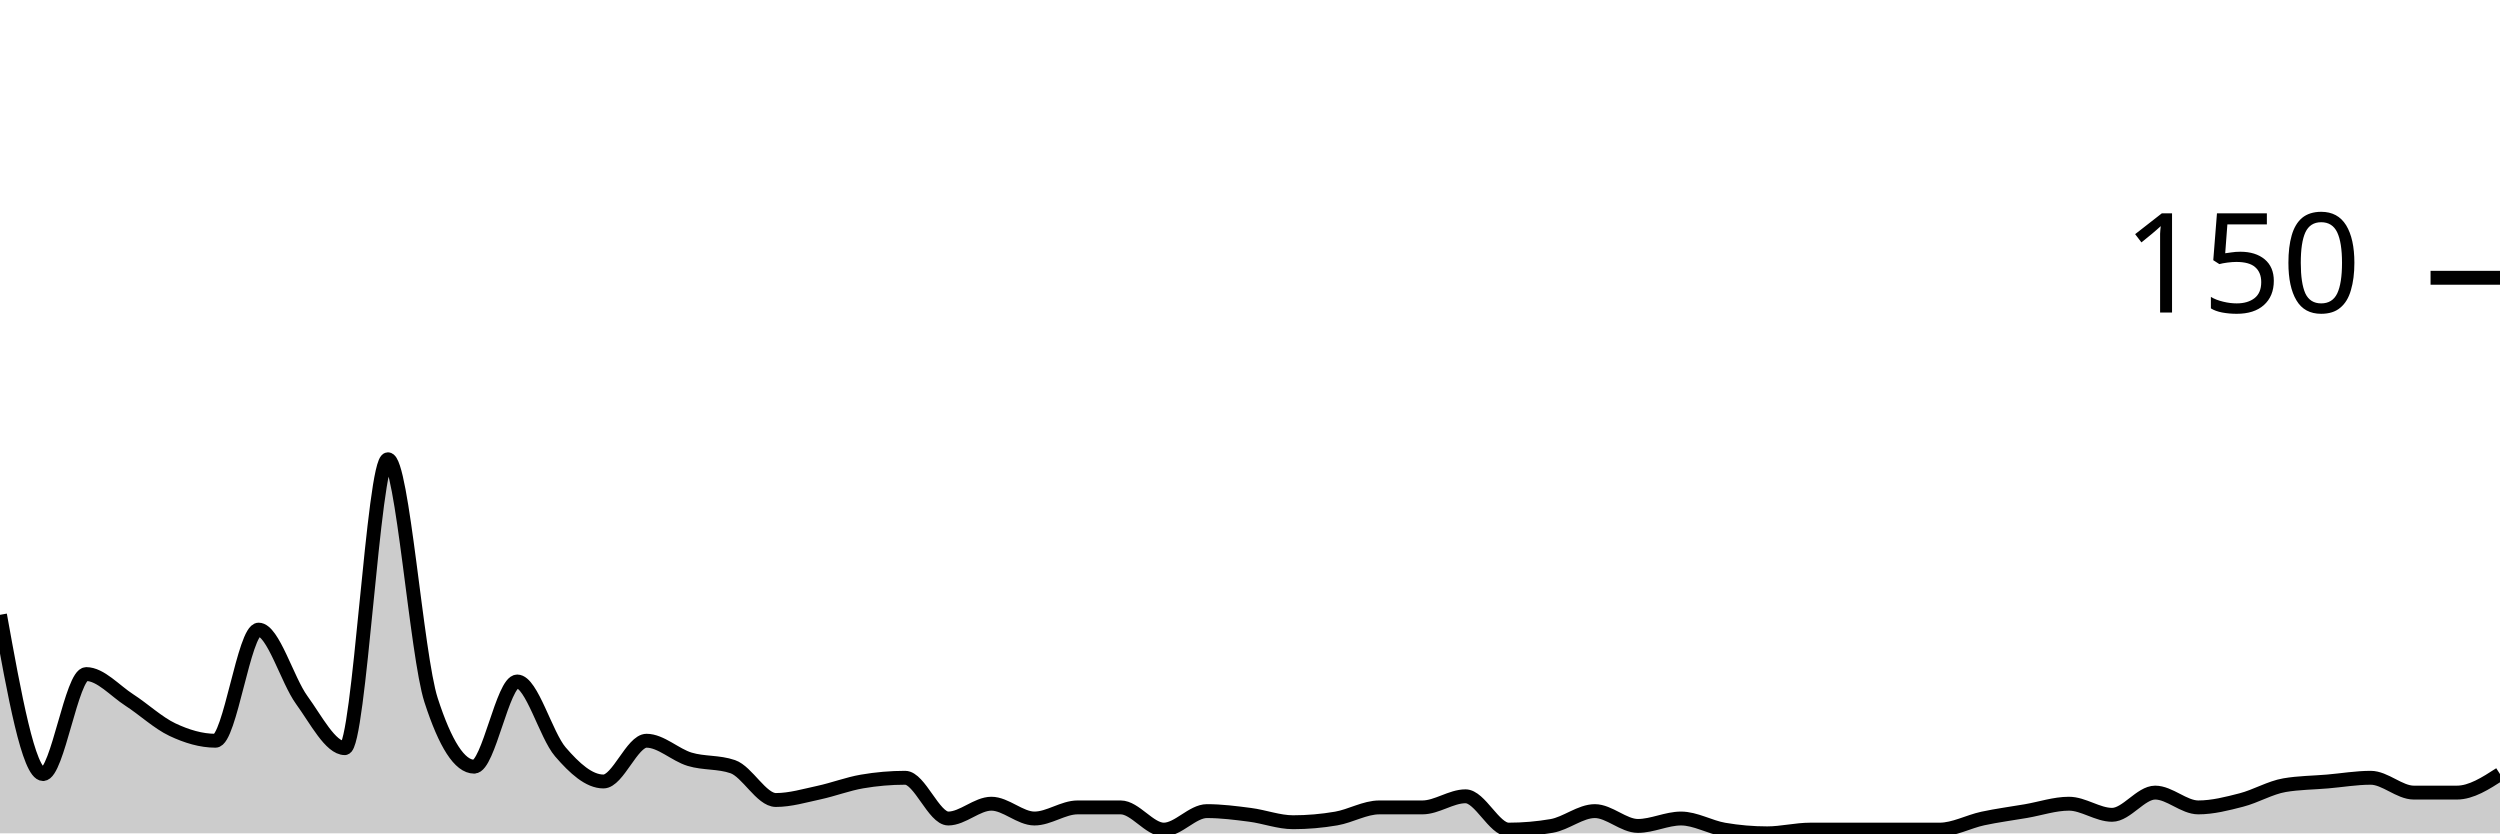
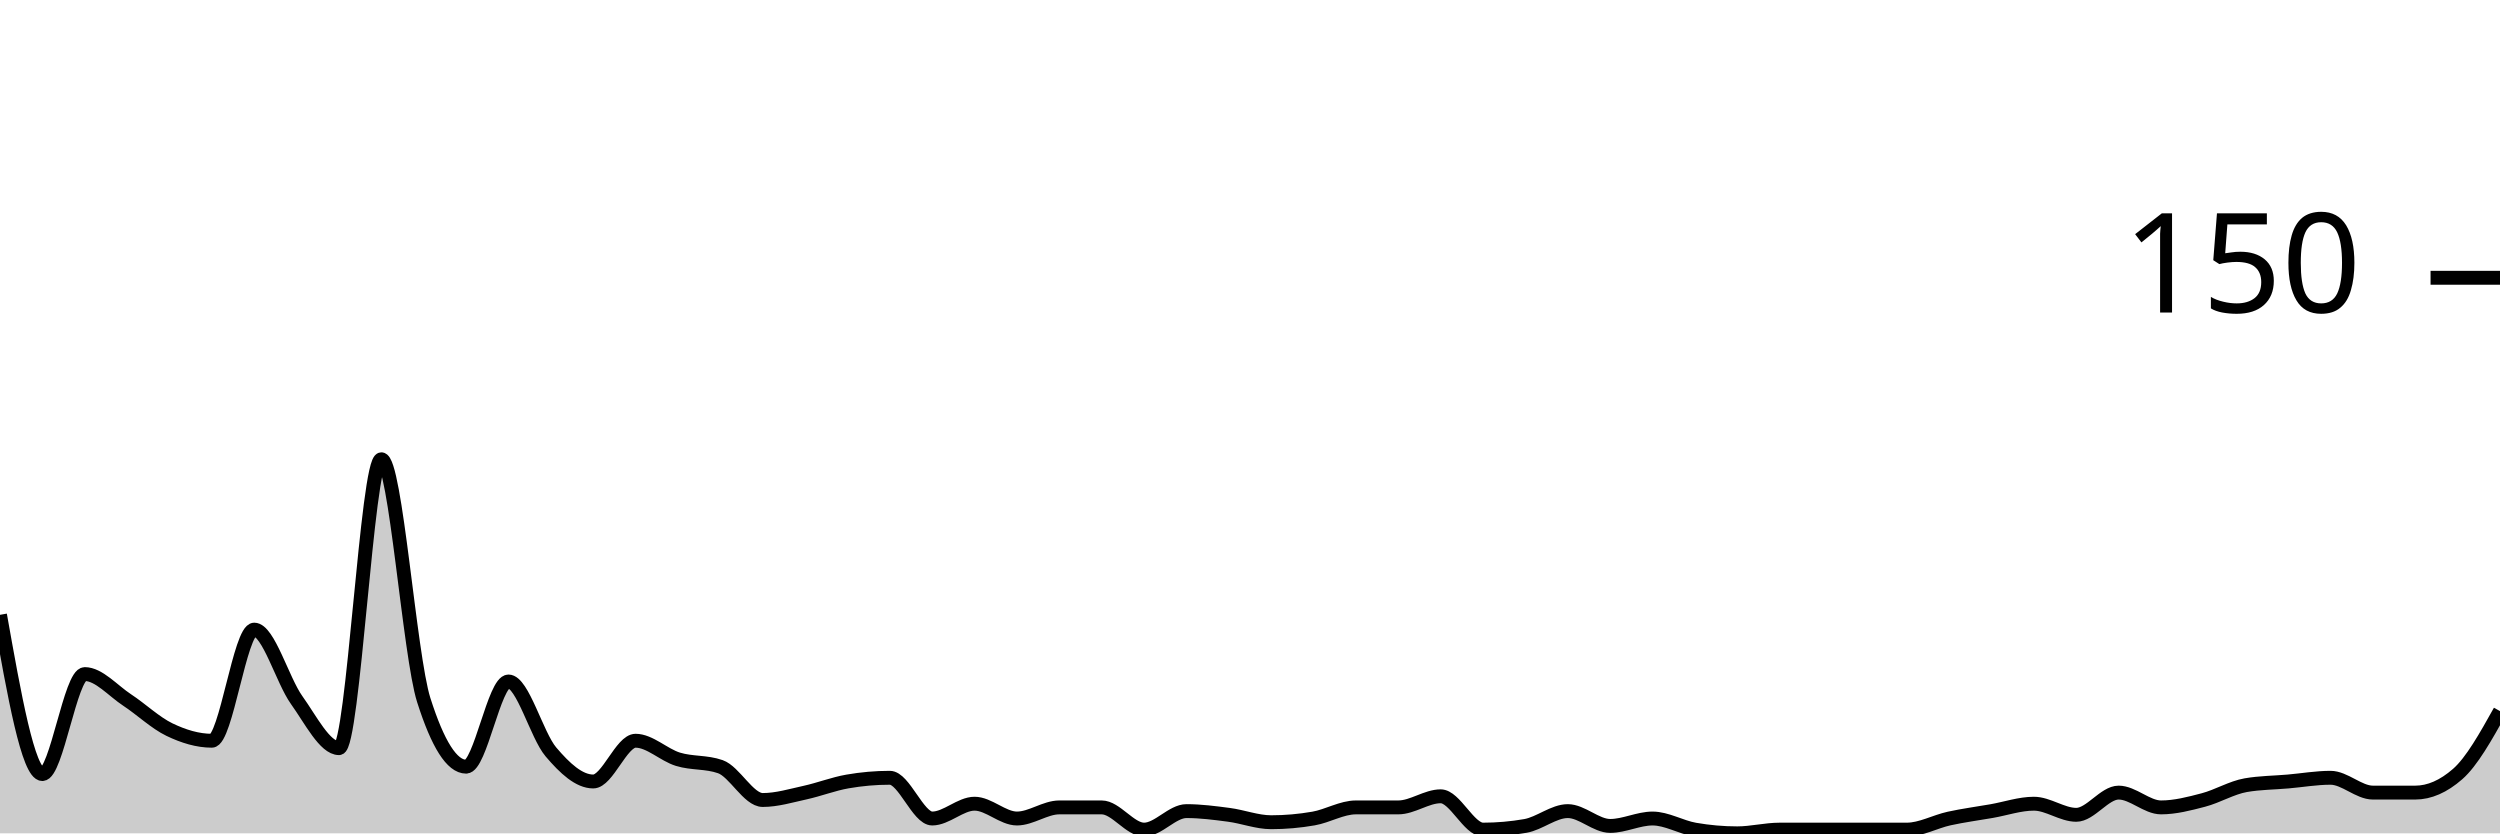
<svg xmlns="http://www.w3.org/2000/svg" viewBox="0 0 180 60">
  <g transform="translate(0,20)">
-     <path class="area" fill="rgba(0, 0, 0, 0.2)" d="M0,24.267C1.034,30,2.069,35.733,3.103,35.733C4.138,35.733,5.172,28.533,6.207,28.533C7.241,28.533,8.276,29.733,9.31,30.4C10.345,31.067,11.379,32.044,12.414,32.533C13.448,33.022,14.483,33.333,15.517,33.333C16.552,33.333,17.586,25.333,18.621,25.333C19.655,25.333,20.69,28.978,21.724,30.4C22.759,31.822,23.793,33.867,24.828,33.867C25.862,33.867,26.897,13.067,27.931,13.067C28.966,13.067,30,27.2,31.034,30.4C32.069,33.6,33.103,35.2,34.138,35.2C35.172,35.2,36.207,29.067,37.241,29.067C38.276,29.067,39.31,32.933,40.345,34.133C41.379,35.333,42.414,36.267,43.448,36.267C44.483,36.267,45.517,33.333,46.552,33.333C47.586,33.333,48.621,34.356,49.655,34.667C50.69,34.978,51.724,34.844,52.759,35.2C53.793,35.556,54.828,37.6,55.862,37.6C56.897,37.6,57.931,37.289,58.966,37.067C60,36.844,61.034,36.444,62.069,36.267C63.103,36.089,64.138,36,65.172,36C66.207,36,67.241,38.933,68.276,38.933C69.31,38.933,70.345,37.867,71.379,37.867C72.414,37.867,73.448,38.933,74.483,38.933C75.517,38.933,76.552,38.133,77.586,38.133C78.621,38.133,79.655,38.133,80.69,38.133C81.724,38.133,82.759,39.733,83.793,39.733C84.828,39.733,85.862,38.4,86.897,38.4C87.931,38.4,88.966,38.533,90,38.667C91.034,38.8,92.069,39.2,93.103,39.2C94.138,39.2,95.172,39.111,96.207,38.933C97.241,38.756,98.276,38.133,99.31,38.133C100.345,38.133,101.379,38.133,102.414,38.133C103.448,38.133,104.483,37.333,105.517,37.333C106.552,37.333,107.586,39.733,108.621,39.733C109.655,39.733,110.69,39.644,111.724,39.467C112.759,39.289,113.793,38.4,114.828,38.4C115.862,38.4,116.897,39.467,117.931,39.467C118.966,39.467,120,38.933,121.034,38.933C122.069,38.933,123.103,39.556,124.138,39.733C125.172,39.911,126.207,40,127.241,40C128.276,40,129.31,39.733,130.345,39.733C131.379,39.733,132.414,39.733,133.448,39.733C134.483,39.733,135.517,39.733,136.552,39.733C137.586,39.733,138.621,39.733,139.655,39.733C140.69,39.733,141.724,39.156,142.759,38.933C143.793,38.711,144.828,38.578,145.862,38.4C146.897,38.222,147.931,37.867,148.966,37.867C150,37.867,151.034,38.667,152.069,38.667C153.103,38.667,154.138,37.067,155.172,37.067C156.207,37.067,157.241,38.133,158.276,38.133C159.31,38.133,160.345,37.867,161.379,37.6C162.414,37.333,163.448,36.711,164.483,36.533C165.517,36.356,166.552,36.356,167.586,36.267C168.621,36.178,169.655,36,170.69,36C171.724,36,172.759,37.067,173.793,37.067C174.828,37.067,175.862,37.067,176.897,37.067C177.931,37.067,178.966,36.4,180,35.733L180,40C178.966,40,177.931,40,176.897,40C175.862,40,174.828,40,173.793,40C172.759,40,171.724,40,170.69,40C169.655,40,168.621,40,167.586,40C166.552,40,165.517,40,164.483,40C163.448,40,162.414,40,161.379,40C160.345,40,159.31,40,158.276,40C157.241,40,156.207,40,155.172,40C154.138,40,153.103,40,152.069,40C151.034,40,150,40,148.966,40C147.931,40,146.897,40,145.862,40C144.828,40,143.793,40,142.759,40C141.724,40,140.69,40,139.655,40C138.621,40,137.586,40,136.552,40C135.517,40,134.483,40,133.448,40C132.414,40,131.379,40,130.345,40C129.31,40,128.276,40,127.241,40C126.207,40,125.172,40,124.138,40C123.103,40,122.069,40,121.034,40C120,40,118.966,40,117.931,40C116.897,40,115.862,40,114.828,40C113.793,40,112.759,40,111.724,40C110.69,40,109.655,40,108.621,40C107.586,40,106.552,40,105.517,40C104.483,40,103.448,40,102.414,40C101.379,40,100.345,40,99.31,40C98.276,40,97.241,40,96.207,40C95.172,40,94.138,40,93.103,40C92.069,40,91.034,40,90,40C88.966,40,87.931,40,86.897,40C85.862,40,84.828,40,83.793,40C82.759,40,81.724,40,80.69,40C79.655,40,78.621,40,77.586,40C76.552,40,75.517,40,74.483,40C73.448,40,72.414,40,71.379,40C70.345,40,69.31,40,68.276,40C67.241,40,66.207,40,65.172,40C64.138,40,63.103,40,62.069,40C61.034,40,60,40,58.966,40C57.931,40,56.897,40,55.862,40C54.828,40,53.793,40,52.759,40C51.724,40,50.69,40,49.655,40C48.621,40,47.586,40,46.552,40C45.517,40,44.483,40,43.448,40C42.414,40,41.379,40,40.345,40C39.31,40,38.276,40,37.241,40C36.207,40,35.172,40,34.138,40C33.103,40,32.069,40,31.034,40C30,40,28.966,40,27.931,40C26.897,40,25.862,40,24.828,40C23.793,40,22.759,40,21.724,40C20.69,40,19.655,40,18.621,40C17.586,40,16.552,40,15.517,40C14.483,40,13.448,40,12.414,40C11.379,40,10.345,40,9.31,40C8.276,40,7.241,40,6.207,40C5.172,40,4.138,40,3.103,40C2.069,40,1.034,40,0,40Z" />
-     <path class="line" stroke="black" fill="none" d="M0,24.267C1.034,30,2.069,35.733,3.103,35.733C4.138,35.733,5.172,28.533,6.207,28.533C7.241,28.533,8.276,29.733,9.31,30.4C10.345,31.067,11.379,32.044,12.414,32.533C13.448,33.022,14.483,33.333,15.517,33.333C16.552,33.333,17.586,25.333,18.621,25.333C19.655,25.333,20.69,28.978,21.724,30.4C22.759,31.822,23.793,33.867,24.828,33.867C25.862,33.867,26.897,13.067,27.931,13.067C28.966,13.067,30,27.2,31.034,30.4C32.069,33.6,33.103,35.2,34.138,35.2C35.172,35.2,36.207,29.067,37.241,29.067C38.276,29.067,39.31,32.933,40.345,34.133C41.379,35.333,42.414,36.267,43.448,36.267C44.483,36.267,45.517,33.333,46.552,33.333C47.586,33.333,48.621,34.356,49.655,34.667C50.69,34.978,51.724,34.844,52.759,35.2C53.793,35.556,54.828,37.6,55.862,37.6C56.897,37.6,57.931,37.289,58.966,37.067C60,36.844,61.034,36.444,62.069,36.267C63.103,36.089,64.138,36,65.172,36C66.207,36,67.241,38.933,68.276,38.933C69.31,38.933,70.345,37.867,71.379,37.867C72.414,37.867,73.448,38.933,74.483,38.933C75.517,38.933,76.552,38.133,77.586,38.133C78.621,38.133,79.655,38.133,80.69,38.133C81.724,38.133,82.759,39.733,83.793,39.733C84.828,39.733,85.862,38.4,86.897,38.4C87.931,38.4,88.966,38.533,90,38.667C91.034,38.8,92.069,39.2,93.103,39.2C94.138,39.2,95.172,39.111,96.207,38.933C97.241,38.756,98.276,38.133,99.31,38.133C100.345,38.133,101.379,38.133,102.414,38.133C103.448,38.133,104.483,37.333,105.517,37.333C106.552,37.333,107.586,39.733,108.621,39.733C109.655,39.733,110.69,39.644,111.724,39.467C112.759,39.289,113.793,38.4,114.828,38.4C115.862,38.4,116.897,39.467,117.931,39.467C118.966,39.467,120,38.933,121.034,38.933C122.069,38.933,123.103,39.556,124.138,39.733C125.172,39.911,126.207,40,127.241,40C128.276,40,129.31,39.733,130.345,39.733C131.379,39.733,132.414,39.733,133.448,39.733C134.483,39.733,135.517,39.733,136.552,39.733C137.586,39.733,138.621,39.733,139.655,39.733C140.69,39.733,141.724,39.156,142.759,38.933C143.793,38.711,144.828,38.578,145.862,38.4C146.897,38.222,147.931,37.867,148.966,37.867C150,37.867,151.034,38.667,152.069,38.667C153.103,38.667,154.138,37.067,155.172,37.067C156.207,37.067,157.241,38.133,158.276,38.133C159.31,38.133,160.345,37.867,161.379,37.6C162.414,37.333,163.448,36.711,164.483,36.533C165.517,36.356,166.552,36.356,167.586,36.267C168.621,36.178,169.655,36,170.69,36C171.724,36,172.759,37.067,173.793,37.067C174.828,37.067,175.862,37.067,176.897,37.067C177.931,37.067,178.966,36.4,180,35.733" />
+     <path class="area" fill="rgba(0, 0, 0, 0.2)" d="M0,24.267C1.017,30,2.034,35.733,3.051,35.733C4.068,35.733,5.085,28.533,6.102,28.533C7.119,28.533,8.136,29.733,9.153,30.4C10.169,31.067,11.186,32.044,12.203,32.533C13.22,33.022,14.237,33.333,15.254,33.333C16.271,33.333,17.288,25.333,18.305,25.333C19.322,25.333,20.339,28.978,21.356,30.4C22.373,31.822,23.39,33.867,24.407,33.867C25.424,33.867,26.441,13.067,27.458,13.067C28.475,13.067,29.492,27.2,30.508,30.4C31.525,33.6,32.542,35.2,33.559,35.2C34.576,35.2,35.593,29.067,36.61,29.067C37.627,29.067,38.644,32.933,39.661,34.133C40.678,35.333,41.695,36.267,42.712,36.267C43.729,36.267,44.746,33.333,45.763,33.333C46.78,33.333,47.797,34.356,48.814,34.667C49.831,34.978,50.847,34.844,51.864,35.2C52.881,35.556,53.898,37.6,54.915,37.6C55.932,37.6,56.949,37.289,57.966,37.067C58.983,36.844,60,36.444,61.017,36.267C62.034,36.089,63.051,36,64.068,36C65.085,36,66.102,38.933,67.119,38.933C68.136,38.933,69.153,37.867,70.169,37.867C71.186,37.867,72.203,38.933,73.22,38.933C74.237,38.933,75.254,38.133,76.271,38.133C77.288,38.133,78.305,38.133,79.322,38.133C80.339,38.133,81.356,39.733,82.373,39.733C83.39,39.733,84.407,38.4,85.424,38.4C86.441,38.4,87.458,38.533,88.475,38.667C89.492,38.8,90.508,39.2,91.525,39.2C92.542,39.2,93.559,39.111,94.576,38.933C95.593,38.756,96.61,38.133,97.627,38.133C98.644,38.133,99.661,38.133,100.678,38.133C101.695,38.133,102.712,37.333,103.729,37.333C104.746,37.333,105.763,39.733,106.78,39.733C107.797,39.733,108.814,39.644,109.831,39.467C110.847,39.289,111.864,38.4,112.881,38.4C113.898,38.4,114.915,39.467,115.932,39.467C116.949,39.467,117.966,38.933,118.983,38.933C120,38.933,121.017,39.556,122.034,39.733C123.051,39.911,124.068,40,125.085,40C126.102,40,127.119,39.733,128.136,39.733C129.153,39.733,130.169,39.733,131.186,39.733C132.203,39.733,133.22,39.733,134.237,39.733C135.254,39.733,136.271,39.733,137.288,39.733C138.305,39.733,139.322,39.156,140.339,38.933C141.356,38.711,142.373,38.578,143.39,38.4C144.407,38.222,145.424,37.867,146.441,37.867C147.458,37.867,148.475,38.667,149.492,38.667C150.508,38.667,151.525,37.067,152.542,37.067C153.559,37.067,154.576,38.133,155.593,38.133C156.61,38.133,157.627,37.867,158.644,37.6C159.661,37.333,160.678,36.711,161.695,36.533C162.712,36.356,163.729,36.356,164.746,36.267C165.763,36.178,166.78,36,167.797,36C168.814,36,169.831,37.067,170.847,37.067C171.864,37.067,172.881,37.067,173.898,37.067C174.915,37.067,175.932,36.622,176.949,35.733C177.966,34.844,178.983,33.022,180,31.2L180,40C178.983,40,177.966,40,176.949,40C175.932,40,174.915,40,173.898,40C172.881,40,171.864,40,170.847,40C169.831,40,168.814,40,167.797,40C166.78,40,165.763,40,164.746,40C163.729,40,162.712,40,161.695,40C160.678,40,159.661,40,158.644,40C157.627,40,156.61,40,155.593,40C154.576,40,153.559,40,152.542,40C151.525,40,150.508,40,149.492,40C148.475,40,147.458,40,146.441,40C145.424,40,144.407,40,143.39,40C142.373,40,141.356,40,140.339,40C139.322,40,138.305,40,137.288,40C136.271,40,135.254,40,134.237,40C133.22,40,132.203,40,131.186,40C130.169,40,129.153,40,128.136,40C127.119,40,126.102,40,125.085,40C124.068,40,123.051,40,122.034,40C121.017,40,120,40,118.983,40C117.966,40,116.949,40,115.932,40C114.915,40,113.898,40,112.881,40C111.864,40,110.847,40,109.831,40C108.814,40,107.797,40,106.78,40C105.763,40,104.746,40,103.729,40C102.712,40,101.695,40,100.678,40C99.661,40,98.644,40,97.627,40C96.61,40,95.593,40,94.576,40C93.559,40,92.542,40,91.525,40C90.508,40,89.492,40,88.475,40C87.458,40,86.441,40,85.424,40C84.407,40,83.39,40,82.373,40C81.356,40,80.339,40,79.322,40C78.305,40,77.288,40,76.271,40C75.254,40,74.237,40,73.22,40C72.203,40,71.186,40,70.169,40C69.153,40,68.136,40,67.119,40C66.102,40,65.085,40,64.068,40C63.051,40,62.034,40,61.017,40C60,40,58.983,40,57.966,40C56.949,40,55.932,40,54.915,40C53.898,40,52.881,40,51.864,40C50.847,40,49.831,40,48.814,40C47.797,40,46.78,40,45.763,40C44.746,40,43.729,40,42.712,40C41.695,40,40.678,40,39.661,40C38.644,40,37.627,40,36.61,40C35.593,40,34.576,40,33.559,40C32.542,40,31.525,40,30.508,40C29.492,40,28.475,40,27.458,40C26.441,40,25.424,40,24.407,40C23.39,40,22.373,40,21.356,40C20.339,40,19.322,40,18.305,40C17.288,40,16.271,40,15.254,40C14.237,40,13.22,40,12.203,40C11.186,40,10.169,40,9.153,40C8.136,40,7.119,40,6.102,40C5.085,40,4.068,40,3.051,40C2.034,40,1.017,40,0,40Z" />
+     <path class="line" stroke="black" fill="none" d="M0,24.267C1.017,30,2.034,35.733,3.051,35.733C4.068,35.733,5.085,28.533,6.102,28.533C7.119,28.533,8.136,29.733,9.153,30.4C10.169,31.067,11.186,32.044,12.203,32.533C13.22,33.022,14.237,33.333,15.254,33.333C16.271,33.333,17.288,25.333,18.305,25.333C19.322,25.333,20.339,28.978,21.356,30.4C22.373,31.822,23.39,33.867,24.407,33.867C25.424,33.867,26.441,13.067,27.458,13.067C28.475,13.067,29.492,27.2,30.508,30.4C31.525,33.6,32.542,35.2,33.559,35.2C34.576,35.2,35.593,29.067,36.61,29.067C37.627,29.067,38.644,32.933,39.661,34.133C40.678,35.333,41.695,36.267,42.712,36.267C43.729,36.267,44.746,33.333,45.763,33.333C46.78,33.333,47.797,34.356,48.814,34.667C49.831,34.978,50.847,34.844,51.864,35.2C52.881,35.556,53.898,37.6,54.915,37.6C55.932,37.6,56.949,37.289,57.966,37.067C58.983,36.844,60,36.444,61.017,36.267C62.034,36.089,63.051,36,64.068,36C65.085,36,66.102,38.933,67.119,38.933C68.136,38.933,69.153,37.867,70.169,37.867C71.186,37.867,72.203,38.933,73.22,38.933C74.237,38.933,75.254,38.133,76.271,38.133C77.288,38.133,78.305,38.133,79.322,38.133C80.339,38.133,81.356,39.733,82.373,39.733C83.39,39.733,84.407,38.4,85.424,38.4C86.441,38.4,87.458,38.533,88.475,38.667C89.492,38.8,90.508,39.2,91.525,39.2C92.542,39.2,93.559,39.111,94.576,38.933C95.593,38.756,96.61,38.133,97.627,38.133C98.644,38.133,99.661,38.133,100.678,38.133C101.695,38.133,102.712,37.333,103.729,37.333C104.746,37.333,105.763,39.733,106.78,39.733C107.797,39.733,108.814,39.644,109.831,39.467C110.847,39.289,111.864,38.4,112.881,38.4C113.898,38.4,114.915,39.467,115.932,39.467C116.949,39.467,117.966,38.933,118.983,38.933C120,38.933,121.017,39.556,122.034,39.733C123.051,39.911,124.068,40,125.085,40C126.102,40,127.119,39.733,128.136,39.733C129.153,39.733,130.169,39.733,131.186,39.733C132.203,39.733,133.22,39.733,134.237,39.733C135.254,39.733,136.271,39.733,137.288,39.733C138.305,39.733,139.322,39.156,140.339,38.933C141.356,38.711,142.373,38.578,143.39,38.4C144.407,38.222,145.424,37.867,146.441,37.867C147.458,37.867,148.475,38.667,149.492,38.667C150.508,38.667,151.525,37.067,152.542,37.067C153.559,37.067,154.576,38.133,155.593,38.133C156.61,38.133,157.627,37.867,158.644,37.6C159.661,37.333,160.678,36.711,161.695,36.533C162.712,36.356,163.729,36.356,164.746,36.267C165.763,36.178,166.78,36,167.797,36C168.814,36,169.831,37.067,170.847,37.067C171.864,37.067,172.881,37.067,173.898,37.067C174.915,37.067,175.932,36.622,176.949,35.733C177.966,34.844,178.983,33.022,180,31.2" />
    <path class="axis-ceiling" stroke-width="1" stroke="black" fill="none" d="M175,0L180,0" />
    <text class="axis-ceiling-label" font-family="sans-serif" text-anchor="end" font-size="10px" x="170" y="2.5">150</text>
  </g>
</svg>
